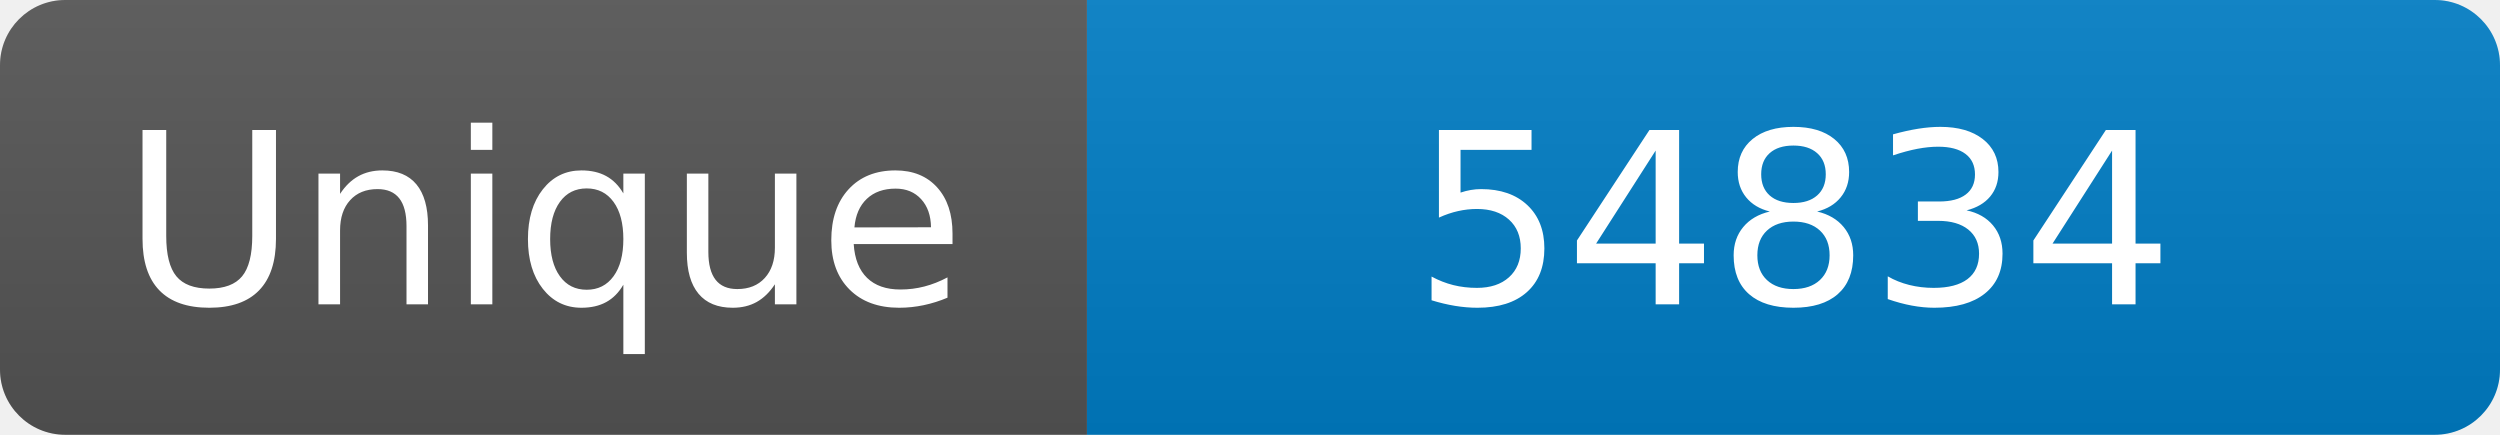
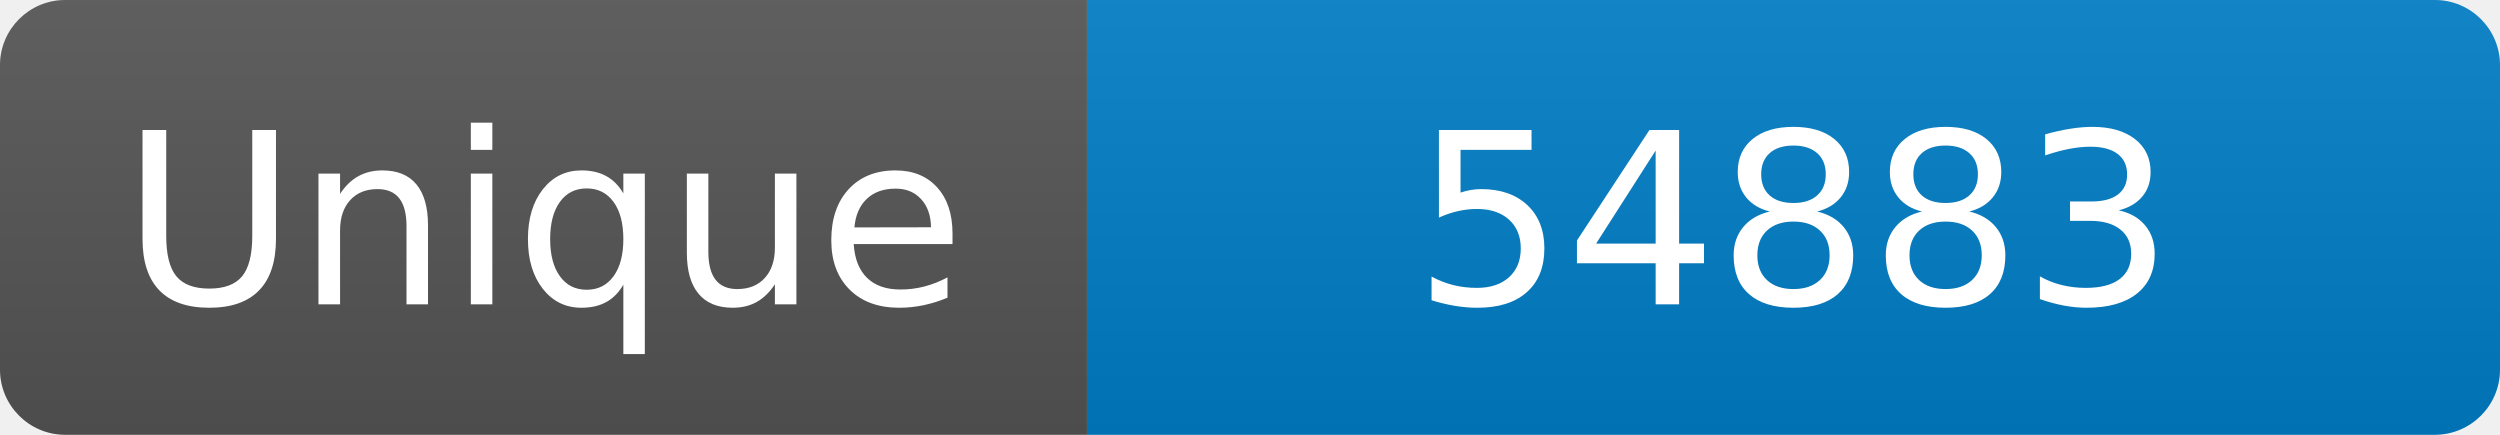
<svg xmlns="http://www.w3.org/2000/svg" width="115" height="20" role="img" aria-label="Maintained?: yes">
  <linearGradient id="s" x2="0" y2="100%">
    <stop offset="0" stop-color="#bbb" stop-opacity=".1" />
    <stop offset="1" stop-opacity=".1" />
  </linearGradient>
  <clipPath id="r">
    <rect width="115" height="20" rx="3" fill="#fff" />
  </clipPath>
  <g clip-path="url(#r)">
    <rect width="50" height="20" fill="#555" />
    <rect x="50" width="160" height="20" fill="#007ec6" />
    <rect width="115" height="20" fill="url(#s)" />
  </g>
  <g fill="#fff" text-anchor="middle" font-family="Verdana,Geneva,DejaVu Sans,sans-serif" font-size="110">
    <text x="250" y="140" transform="scale(.1)" fill="#fff">Unique</text>
-     <text x="825" y="140" transform="scale(.1)" fill="#fff">54834</text>
+     <text x="825" y="140" transform="scale(.1)" fill="#fff">54883</text>
  </g>
</svg>
